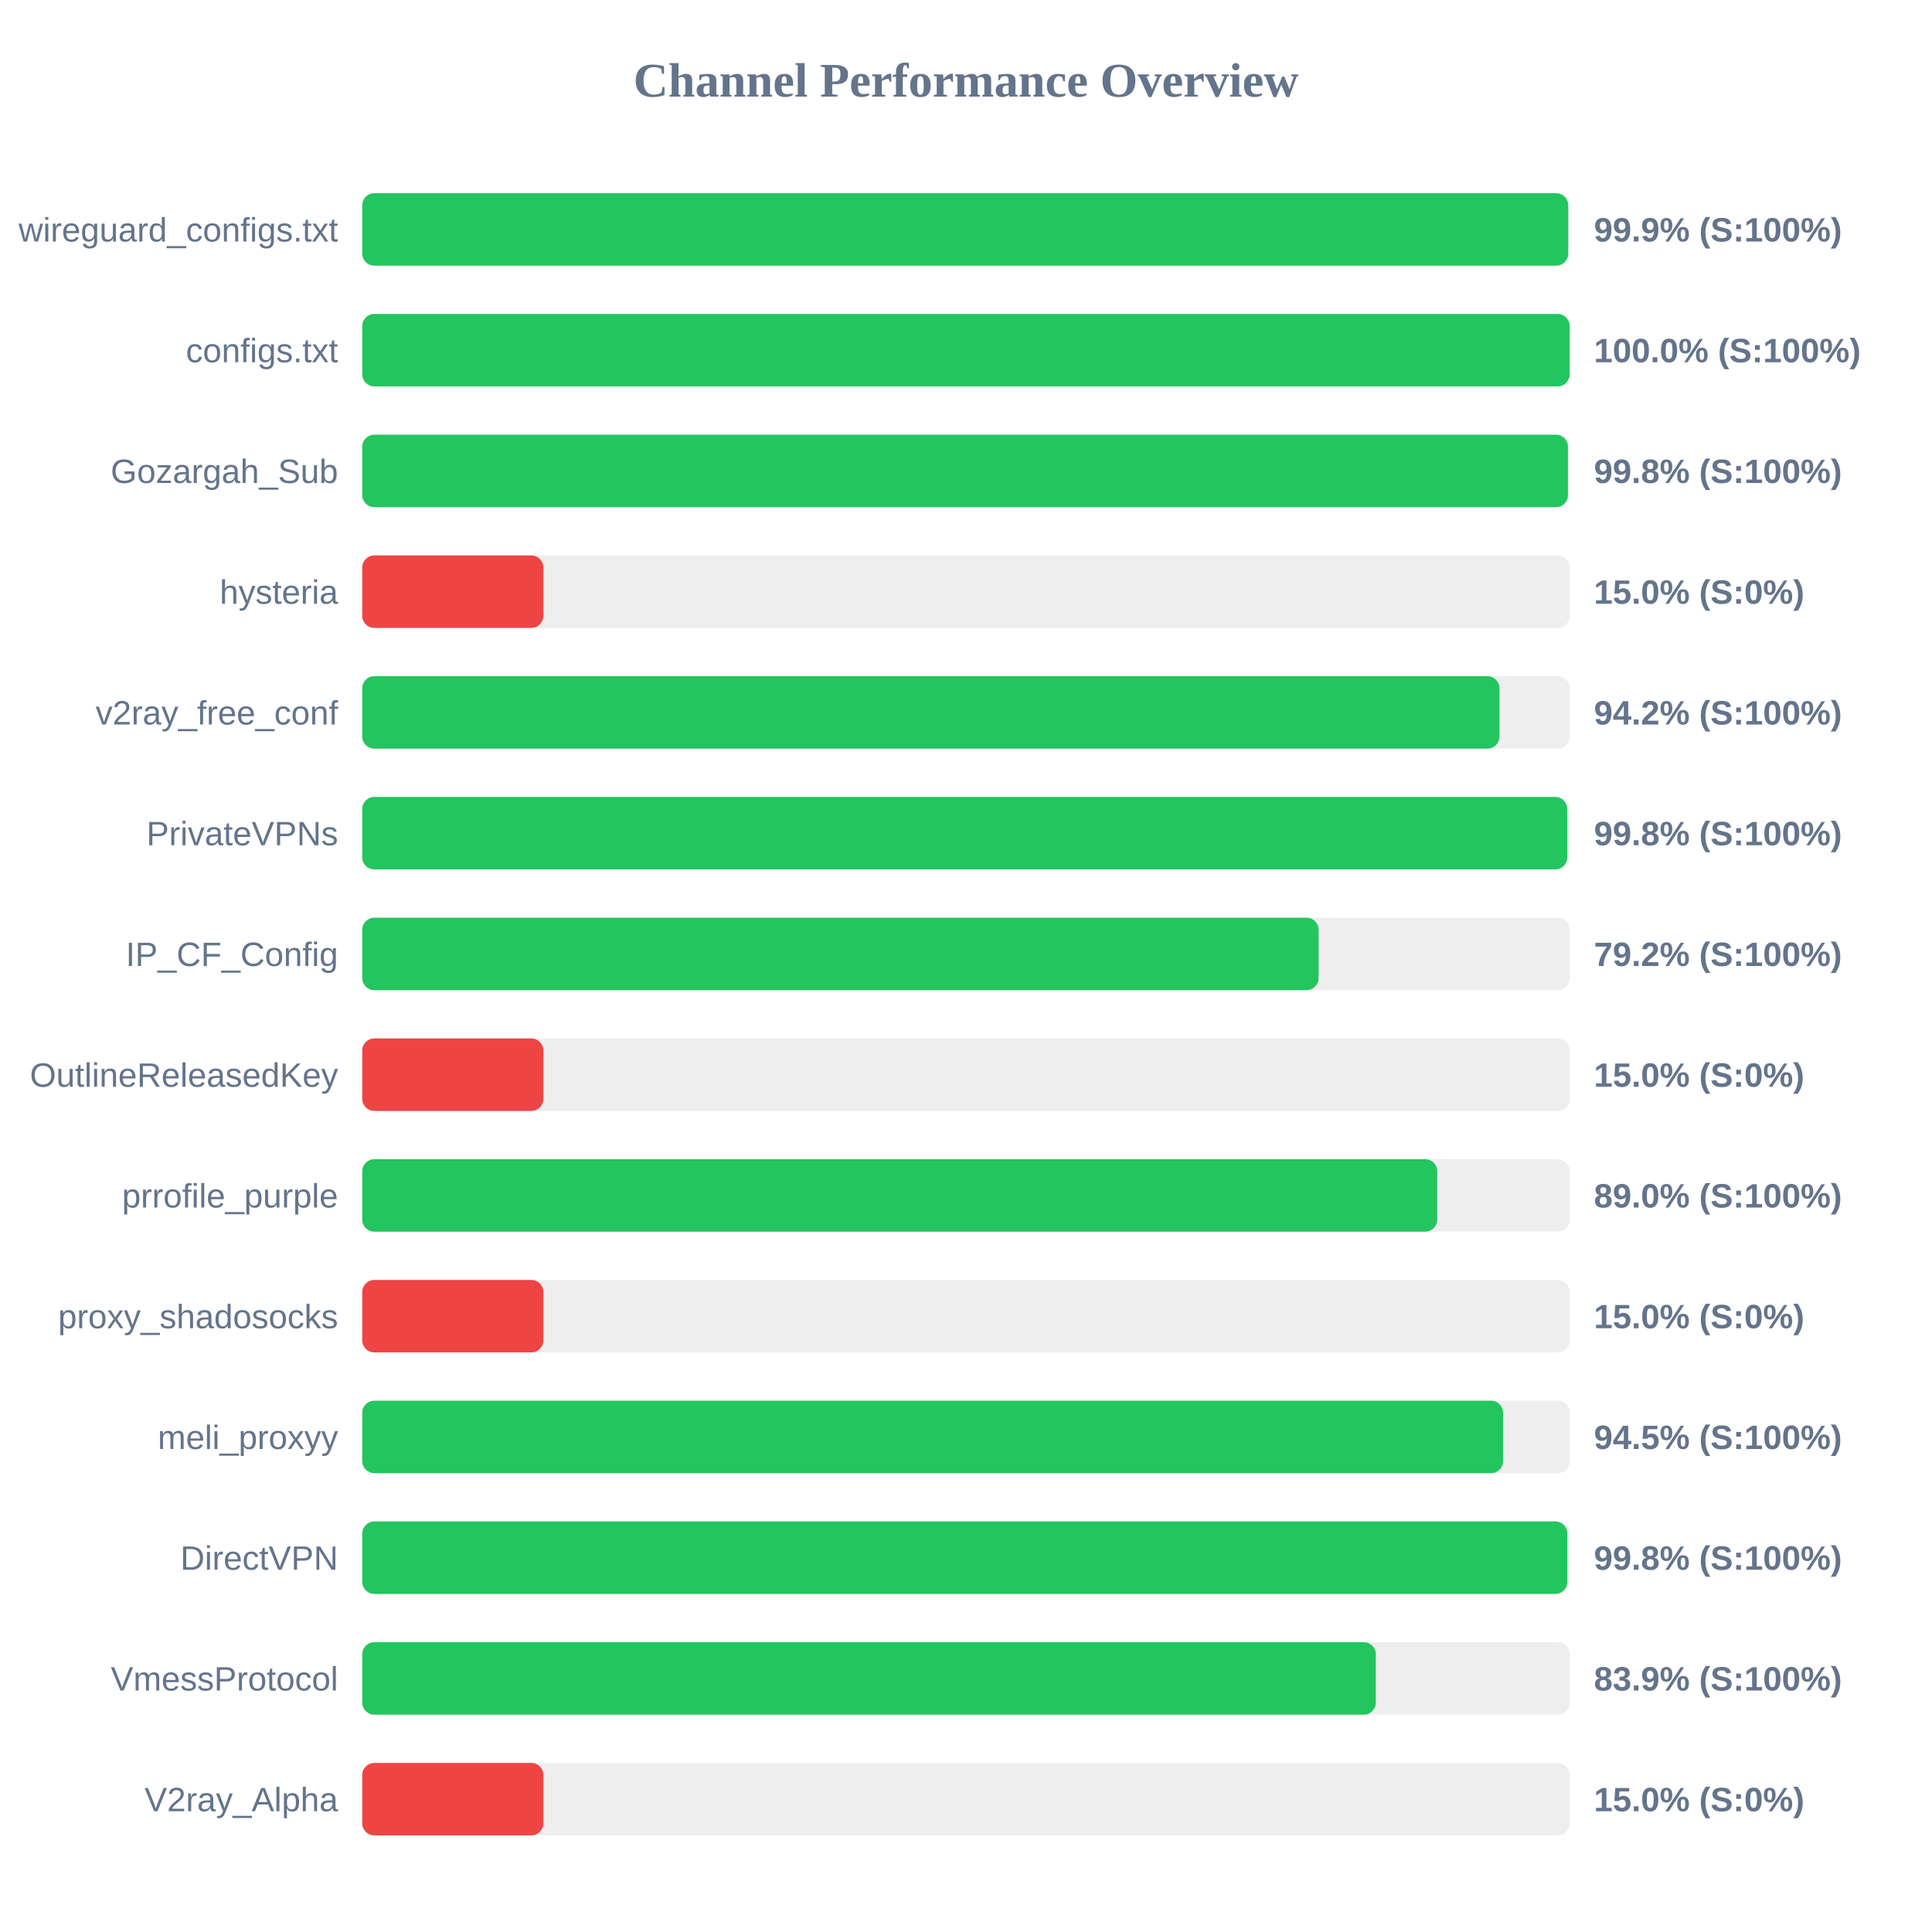
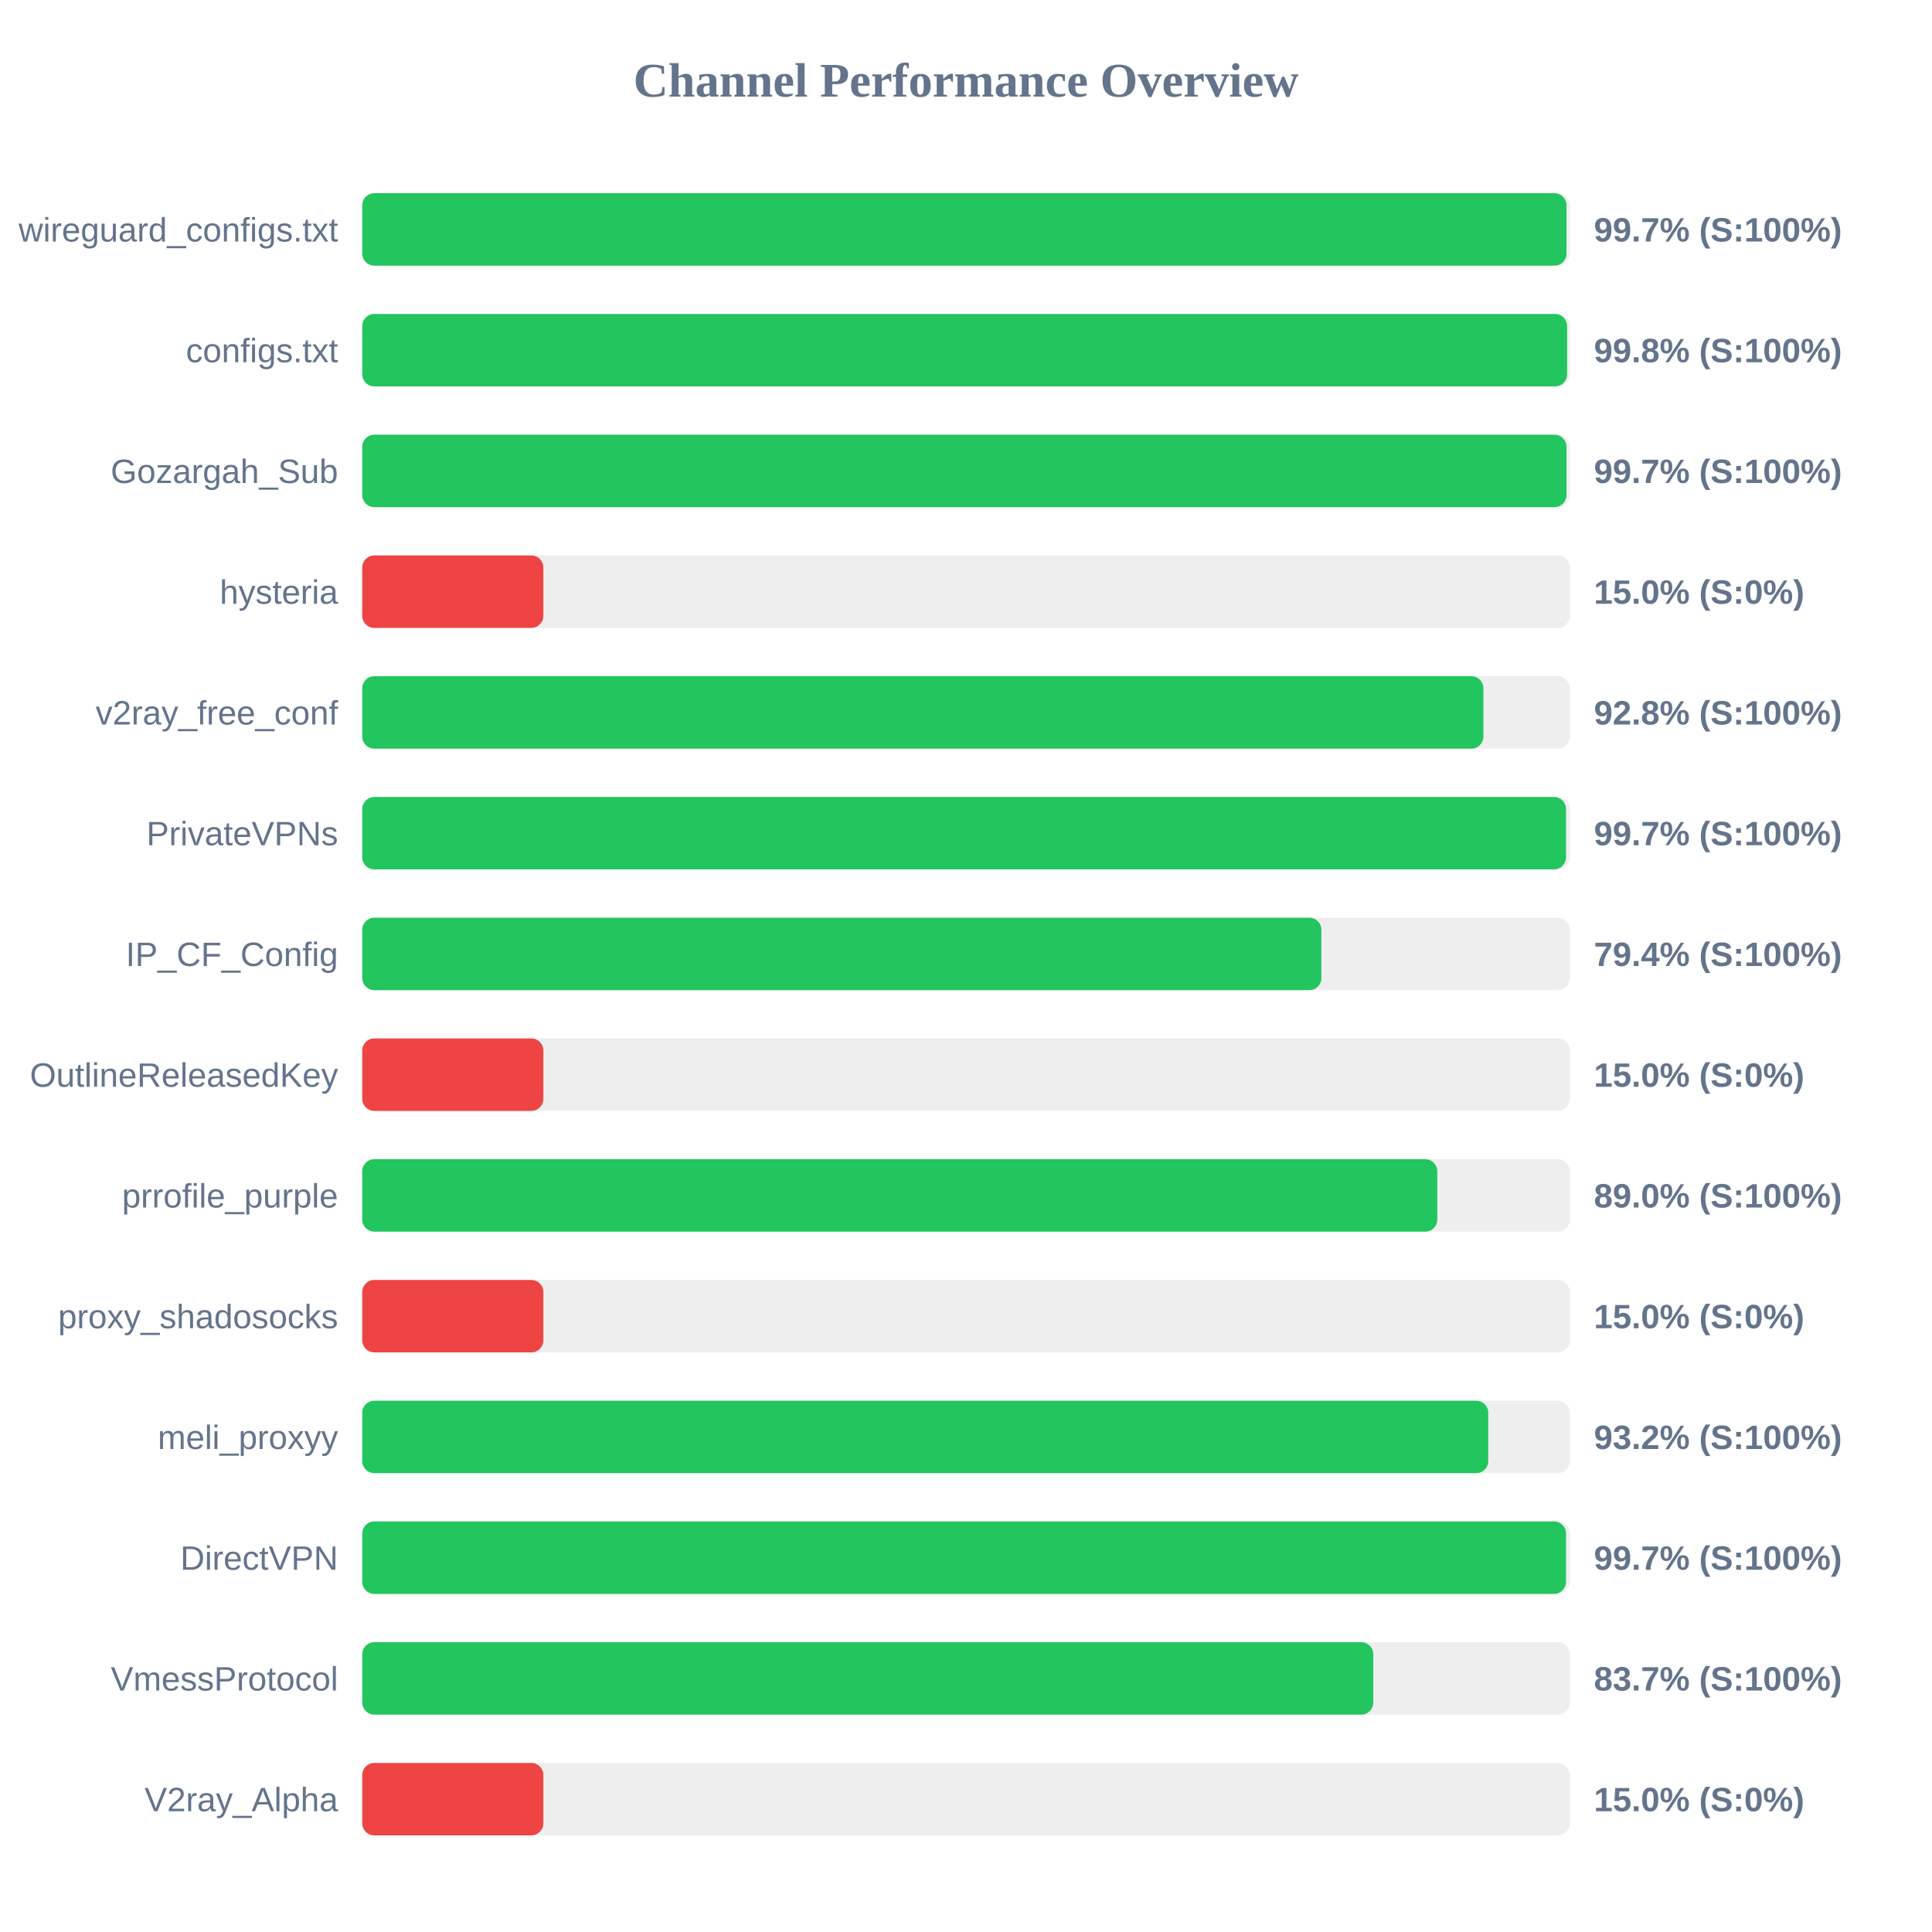
<svg xmlns="http://www.w3.org/2000/svg" width="800" height="800" version="1.1">
  <style>
        .row { font: 14px Arial; fill: #64748b; }
        .score { font: bold 14px Arial; fill: #64748b; }
    </style>
  <text x="400" y="40" text-anchor="middle" font-size="20px" font-weight="bold" fill="#64748b">Channel Performance Overview</text>
  <rect x="150" y="80" width="500" height="30" fill="#eee" rx="5" />
-   <rect x="150" y="80" width="499.35" height="30" fill="#22c55e" rx="5" />
+   <rect x="150" y="80" width="498.65" height="30" fill="#22c55e" rx="5" />
  <text x="140" y="100" text-anchor="end" class="row">wireguard_configs.txt</text>
-   <text x="660" y="100" text-anchor="start" class="score">99.9% (S:100%)</text>
+   <text x="660" y="100" text-anchor="start" class="score">99.7% (S:100%)</text>
  <rect x="150" y="130" width="500" height="30" fill="#eee" rx="5" />
-   <rect x="150" y="130" width="499.95" height="30" fill="#22c55e" rx="5" />
+   <rect x="150" y="130" width="498.9" height="30" fill="#22c55e" rx="5" />
  <text x="140" y="150" text-anchor="end" class="row">configs.txt</text>
-   <text x="660" y="150" text-anchor="start" class="score">100.0% (S:100%)</text>
+   <text x="660" y="150" text-anchor="start" class="score">99.8% (S:100%)</text>
  <rect x="150" y="180" width="500" height="30" fill="#eee" rx="5" />
-   <rect x="150" y="180" width="499.25" height="30" fill="#22c55e" rx="5" />
+   <rect x="150" y="180" width="498.65" height="30" fill="#22c55e" rx="5" />
  <text x="140" y="200" text-anchor="end" class="row">Gozargah_Sub</text>
-   <text x="660" y="200" text-anchor="start" class="score">99.8% (S:100%)</text>
+   <text x="660" y="200" text-anchor="start" class="score">99.7% (S:100%)</text>
  <rect x="150" y="230" width="500" height="30" fill="#eee" rx="5" />
  <rect x="150" y="230" width="75.0" height="30" fill="#ef4444" rx="5" />
  <text x="140" y="250" text-anchor="end" class="row">hysteria</text>
  <text x="660" y="250" text-anchor="start" class="score">15.0% (S:0%)</text>
  <rect x="150" y="280" width="500" height="30" fill="#eee" rx="5" />
-   <rect x="150" y="280" width="470.9" height="30" fill="#22c55e" rx="5" />
+   <rect x="150" y="280" width="464.25" height="30" fill="#22c55e" rx="5" />
  <text x="140" y="300" text-anchor="end" class="row">v2ray_free_conf</text>
-   <text x="660" y="300" text-anchor="start" class="score">94.2% (S:100%)</text>
+   <text x="660" y="300" text-anchor="start" class="score">92.8% (S:100%)</text>
  <rect x="150" y="330" width="500" height="30" fill="#eee" rx="5" />
-   <rect x="150" y="330" width="498.95" height="30" fill="#22c55e" rx="5" />
+   <rect x="150" y="330" width="498.45" height="30" fill="#22c55e" rx="5" />
  <text x="140" y="350" text-anchor="end" class="row">PrivateVPNs</text>
-   <text x="660" y="350" text-anchor="start" class="score">99.8% (S:100%)</text>
+   <text x="660" y="350" text-anchor="start" class="score">99.7% (S:100%)</text>
  <rect x="150" y="380" width="500" height="30" fill="#eee" rx="5" />
-   <rect x="150" y="380" width="396.0" height="30" fill="#22c55e" rx="5" />
+   <rect x="150" y="380" width="397.15" height="30" fill="#22c55e" rx="5" />
  <text x="140" y="400" text-anchor="end" class="row">IP_CF_Config</text>
-   <text x="660" y="400" text-anchor="start" class="score">79.2% (S:100%)</text>
+   <text x="660" y="400" text-anchor="start" class="score">79.4% (S:100%)</text>
  <rect x="150" y="430" width="500" height="30" fill="#eee" rx="5" />
  <rect x="150" y="430" width="75.0" height="30" fill="#ef4444" rx="5" />
  <text x="140" y="450" text-anchor="end" class="row">OutlineReleasedKey</text>
  <text x="660" y="450" text-anchor="start" class="score">15.0% (S:0%)</text>
  <rect x="150" y="480" width="500" height="30" fill="#eee" rx="5" />
  <rect x="150" y="480" width="445.15" height="30" fill="#22c55e" rx="5" />
  <text x="140" y="500" text-anchor="end" class="row">prrofile_purple</text>
  <text x="660" y="500" text-anchor="start" class="score">89.0% (S:100%)</text>
  <rect x="150" y="530" width="500" height="30" fill="#eee" rx="5" />
  <rect x="150" y="530" width="75.0" height="30" fill="#ef4444" rx="5" />
  <text x="140" y="550" text-anchor="end" class="row">proxy_shadosocks</text>
  <text x="660" y="550" text-anchor="start" class="score">15.0% (S:0%)</text>
  <rect x="150" y="580" width="500" height="30" fill="#eee" rx="5" />
-   <rect x="150" y="580" width="472.4" height="30" fill="#22c55e" rx="5" />
+   <rect x="150" y="580" width="466.25" height="30" fill="#22c55e" rx="5" />
  <text x="140" y="600" text-anchor="end" class="row">meli_proxyy</text>
-   <text x="660" y="600" text-anchor="start" class="score">94.5% (S:100%)</text>
+   <text x="660" y="600" text-anchor="start" class="score">93.2% (S:100%)</text>
  <rect x="150" y="630" width="500" height="30" fill="#eee" rx="5" />
-   <rect x="150" y="630" width="499.0" height="30" fill="#22c55e" rx="5" />
+   <rect x="150" y="630" width="498.45" height="30" fill="#22c55e" rx="5" />
  <text x="140" y="650" text-anchor="end" class="row">DirectVPN</text>
-   <text x="660" y="650" text-anchor="start" class="score">99.8% (S:100%)</text>
+   <text x="660" y="650" text-anchor="start" class="score">99.7% (S:100%)</text>
  <rect x="150" y="680" width="500" height="30" fill="#eee" rx="5" />
-   <rect x="150" y="680" width="419.7" height="30" fill="#22c55e" rx="5" />
+   <rect x="150" y="680" width="418.65" height="30" fill="#22c55e" rx="5" />
  <text x="140" y="700" text-anchor="end" class="row">VmessProtocol</text>
-   <text x="660" y="700" text-anchor="start" class="score">83.9% (S:100%)</text>
+   <text x="660" y="700" text-anchor="start" class="score">83.7% (S:100%)</text>
  <rect x="150" y="730" width="500" height="30" fill="#eee" rx="5" />
  <rect x="150" y="730" width="75.0" height="30" fill="#ef4444" rx="5" />
  <text x="140" y="750" text-anchor="end" class="row">V2ray_Alpha</text>
  <text x="660" y="750" text-anchor="start" class="score">15.0% (S:0%)</text>
</svg>
